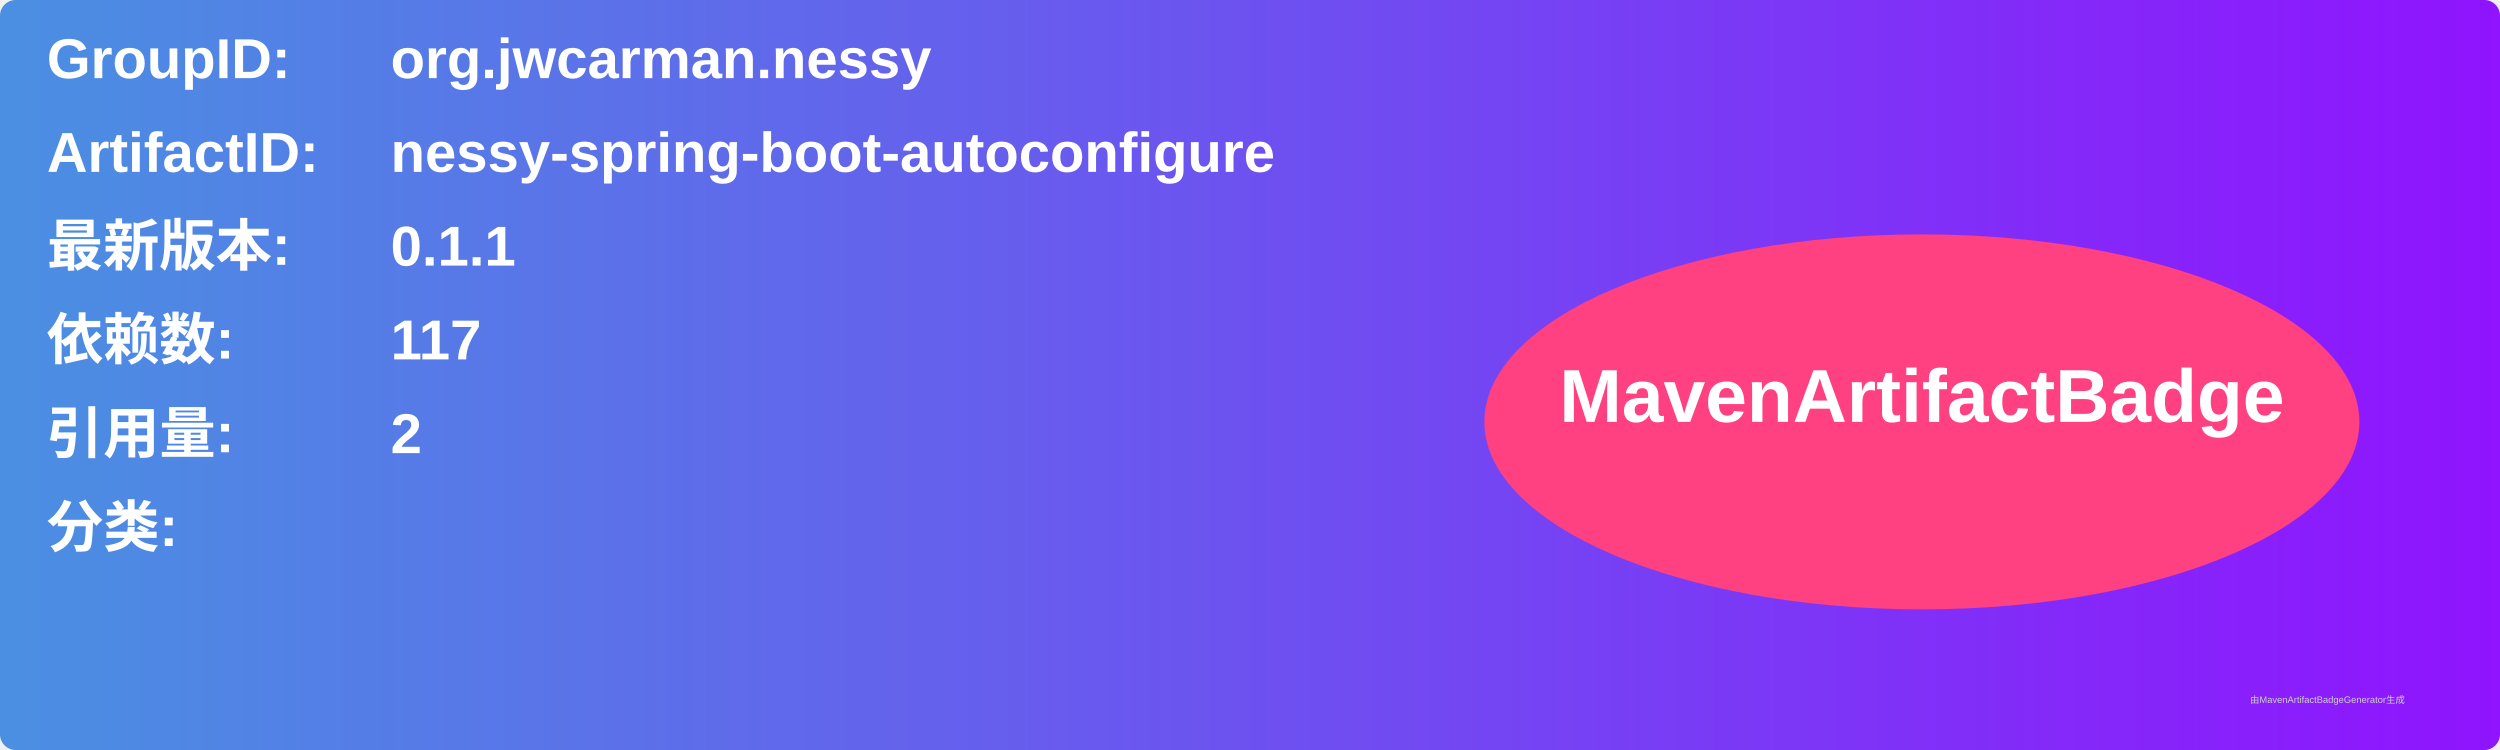
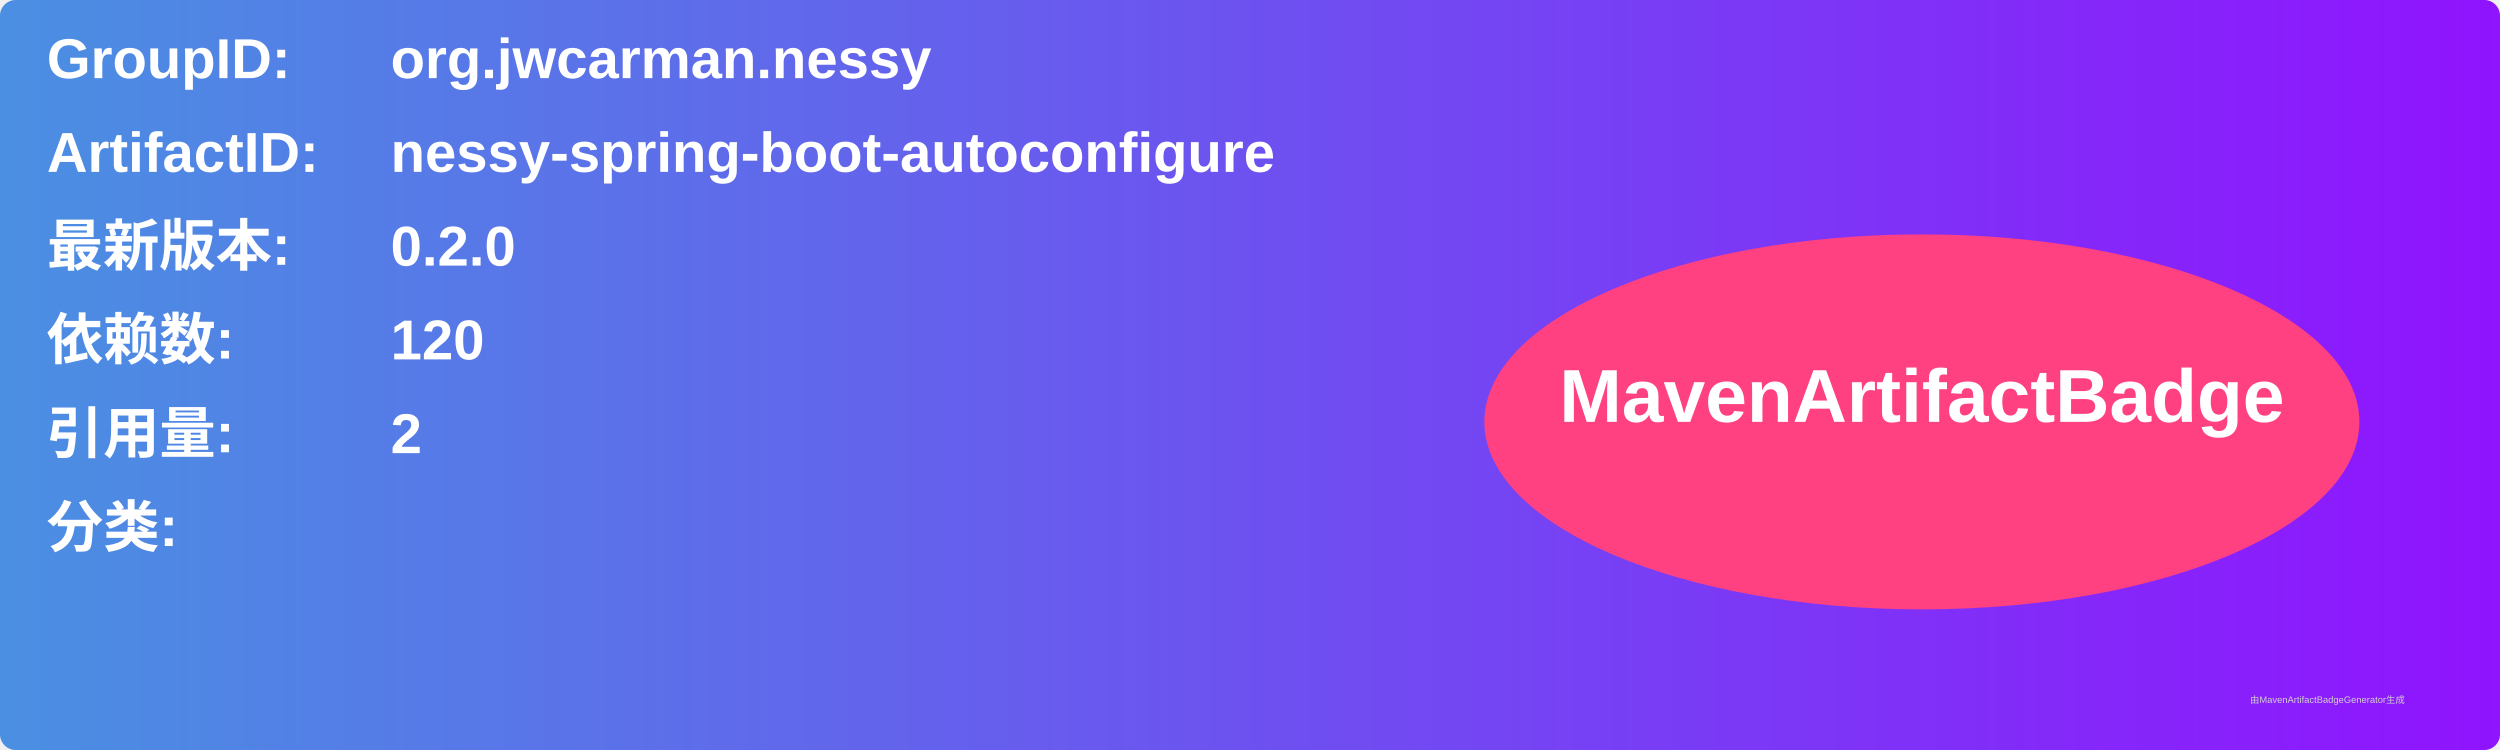
<svg xmlns="http://www.w3.org/2000/svg" width="800" height="240" viewBox="0 0 800 240">
  <linearGradient id="grad" x1="0%" y1="0%" x2="100%" y2="0%">
    <stop offset="0%" stop-color="#4a90e2" />
    <stop offset="100%" stop-color="#9013fe" />
  </linearGradient>
  <rect width="100%" height="100%" rx="5" ry="5" fill="url(#grad)" />
  <g transform="translate(15, 15)">
    <text x="0" y="10" font-family="Arial" font-size="18" fill="white" font-weight="bold" width="260">GroupID:</text>
    <text x="110" y="10" font-family="Arial" font-size="18" fill="white" font-weight="bold" width="460">org.jwcarman.nessy</text>
    <text x="0" y="40" font-family="Arial" font-size="18" fill="white" font-weight="bold" width="260">ArtifactID:</text>
    <text x="110" y="40" font-family="Arial" font-size="18" fill="white" font-weight="bold" width="460">nessy-spring-boot-autoconfigure</text>
    <text x="0" y="70" font-family="Arial" font-size="18" fill="white" font-weight="bold">最新版本:</text>
    <text x="110" y="70" font-family="Arial" font-size="18" fill="white" font-weight="bold">
-       <tspan font-weight="bold">0.1.1</tspan>
+       <tspan font-weight="bold">0.2.0</tspan>
    </text>
    <text x="0" y="100" font-family="Arial" font-size="18" fill="white" font-weight="bold">依赖数: </text>
    <text x="110" y="100" font-family="Arial" font-size="18" fill="white">
-       <tspan font-weight="bold">117</tspan>
+       <tspan font-weight="bold">120</tspan>
    </text>
    <text x="0" y="130" font-family="Arial" font-size="18" fill="white" font-weight="bold">引用量: </text>
    <text x="110" y="130" font-family="Arial" font-size="18" fill="white">
      <tspan font-weight="bold">2</tspan>
    </text>
    <text x="0" y="160" font-family="Arial" font-size="18" fill="white" font-weight="bold">分类:</text>
    <text x="10" y="190" font-family="Arial" font-size="10" fill="white">
      <tspan font-weight="bold" />
    </text>
    <ellipse cx="600" cy="120" rx="140" ry="60" fill="#ff4081" />
    <text x="600" y="120" text-anchor="middle" font-family="Arial" font-size="24" fill="white" font-weight="bold">MavenArtifactBadge</text>
  </g>
  <text x="720" y="225" font-family="Arial" font-size="3" fill="#d0d0d0">由MavenArtifactBadgeGenerator生成</text>
</svg>
